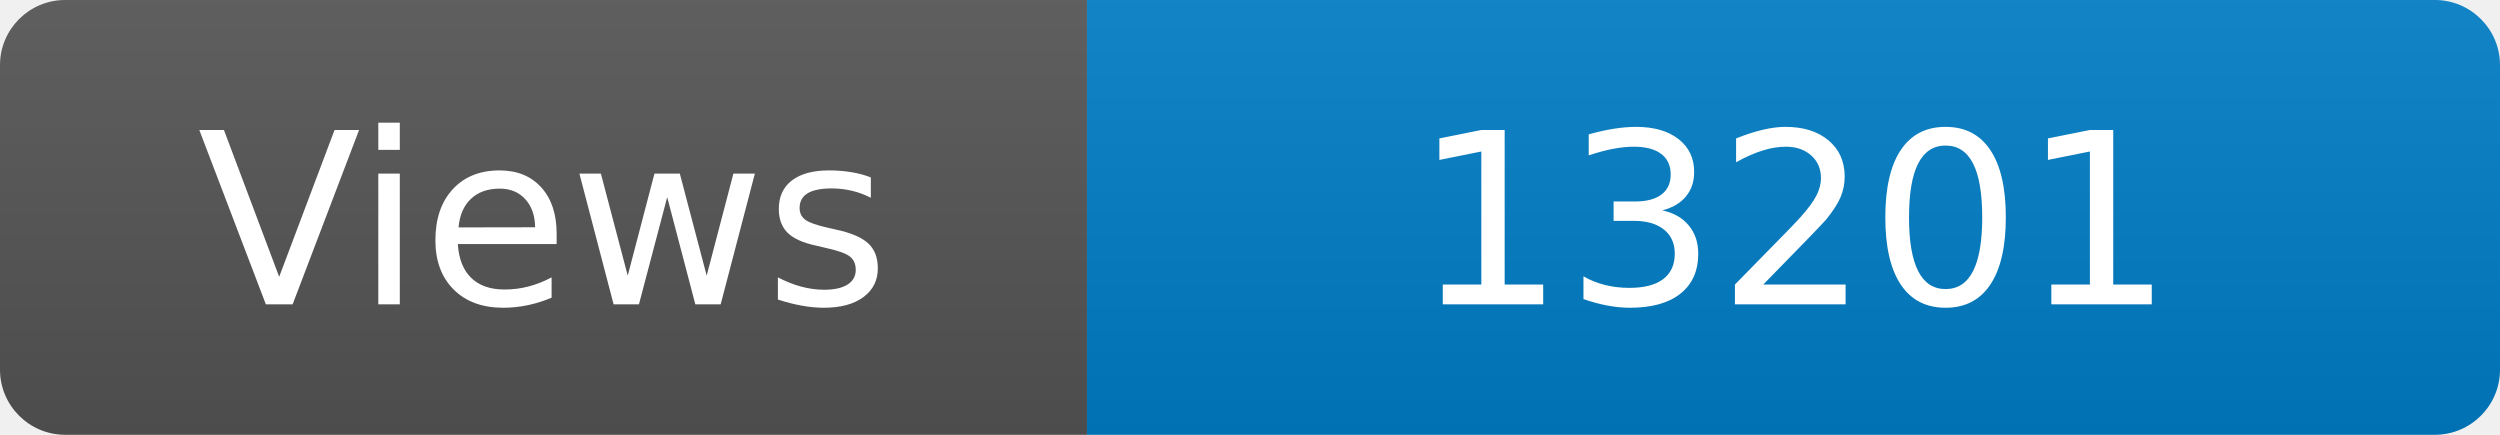
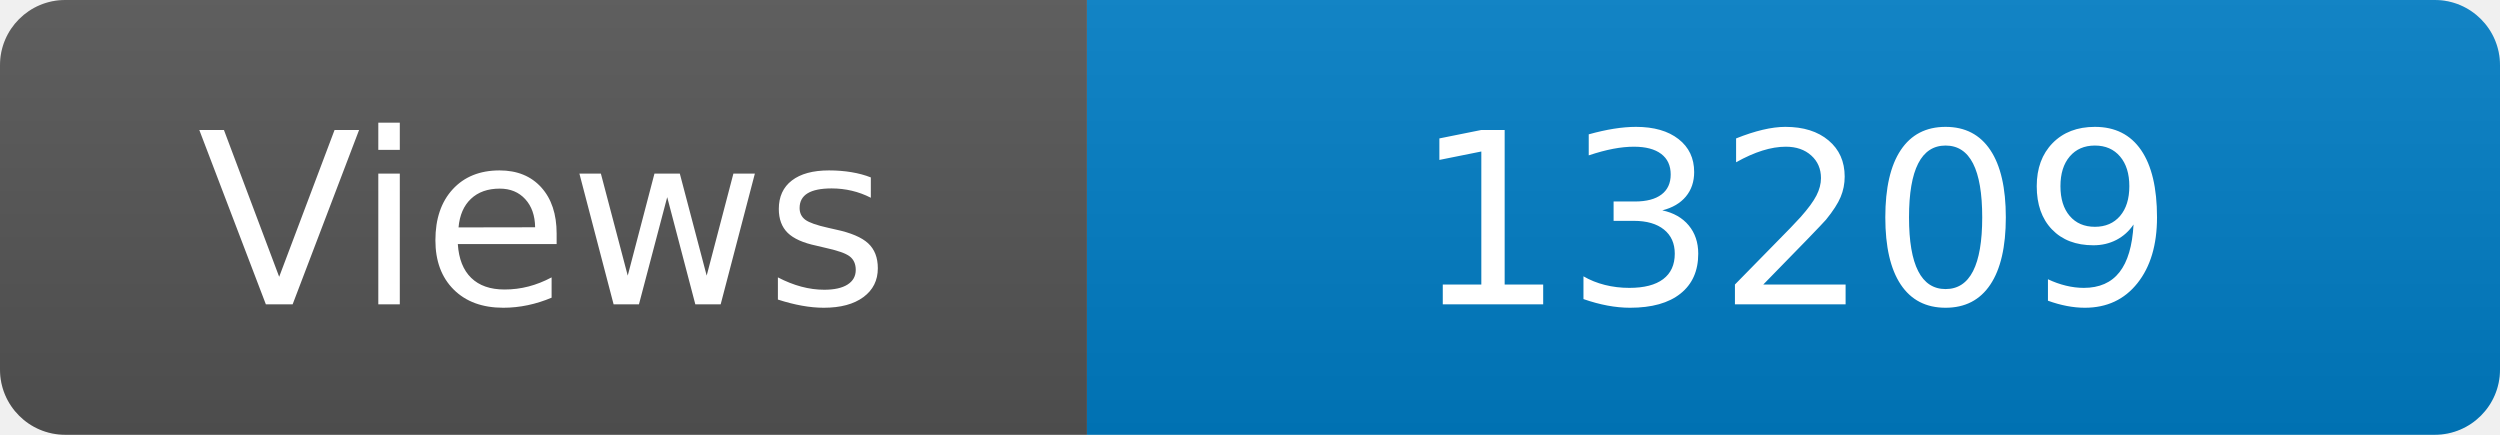
<svg xmlns="http://www.w3.org/2000/svg" width="115" height="20" role="img" aria-label="Maintained?: yes">
  <linearGradient id="s" x2="0" y2="100%">
    <stop offset="0" stop-color="#bbb" stop-opacity=".1" />
    <stop offset="1" stop-opacity=".1" />
  </linearGradient>
  <clipPath id="r">
    <rect width="115" height="20" rx="3" fill="#fff" />
  </clipPath>
  <g clip-path="url(#r)">
    <rect width="50" height="20" fill="#555" />
    <rect x="50" width="160" height="20" fill="#007ec6" />
    <rect width="115" height="20" fill="url(#s)" />
  </g>
  <g fill="#fff" text-anchor="middle" font-family="Verdana,Geneva,DejaVu Sans,sans-serif" font-size="110">
    <text x="250" y="140" transform="scale(.1)" fill="#fff">Views</text>
-     <text x="825" y="140" transform="scale(.1)" fill="#fff">13201</text>
+     <text x="825" y="140" transform="scale(.1)" fill="#fff">13209</text>
  </g>
</svg>
